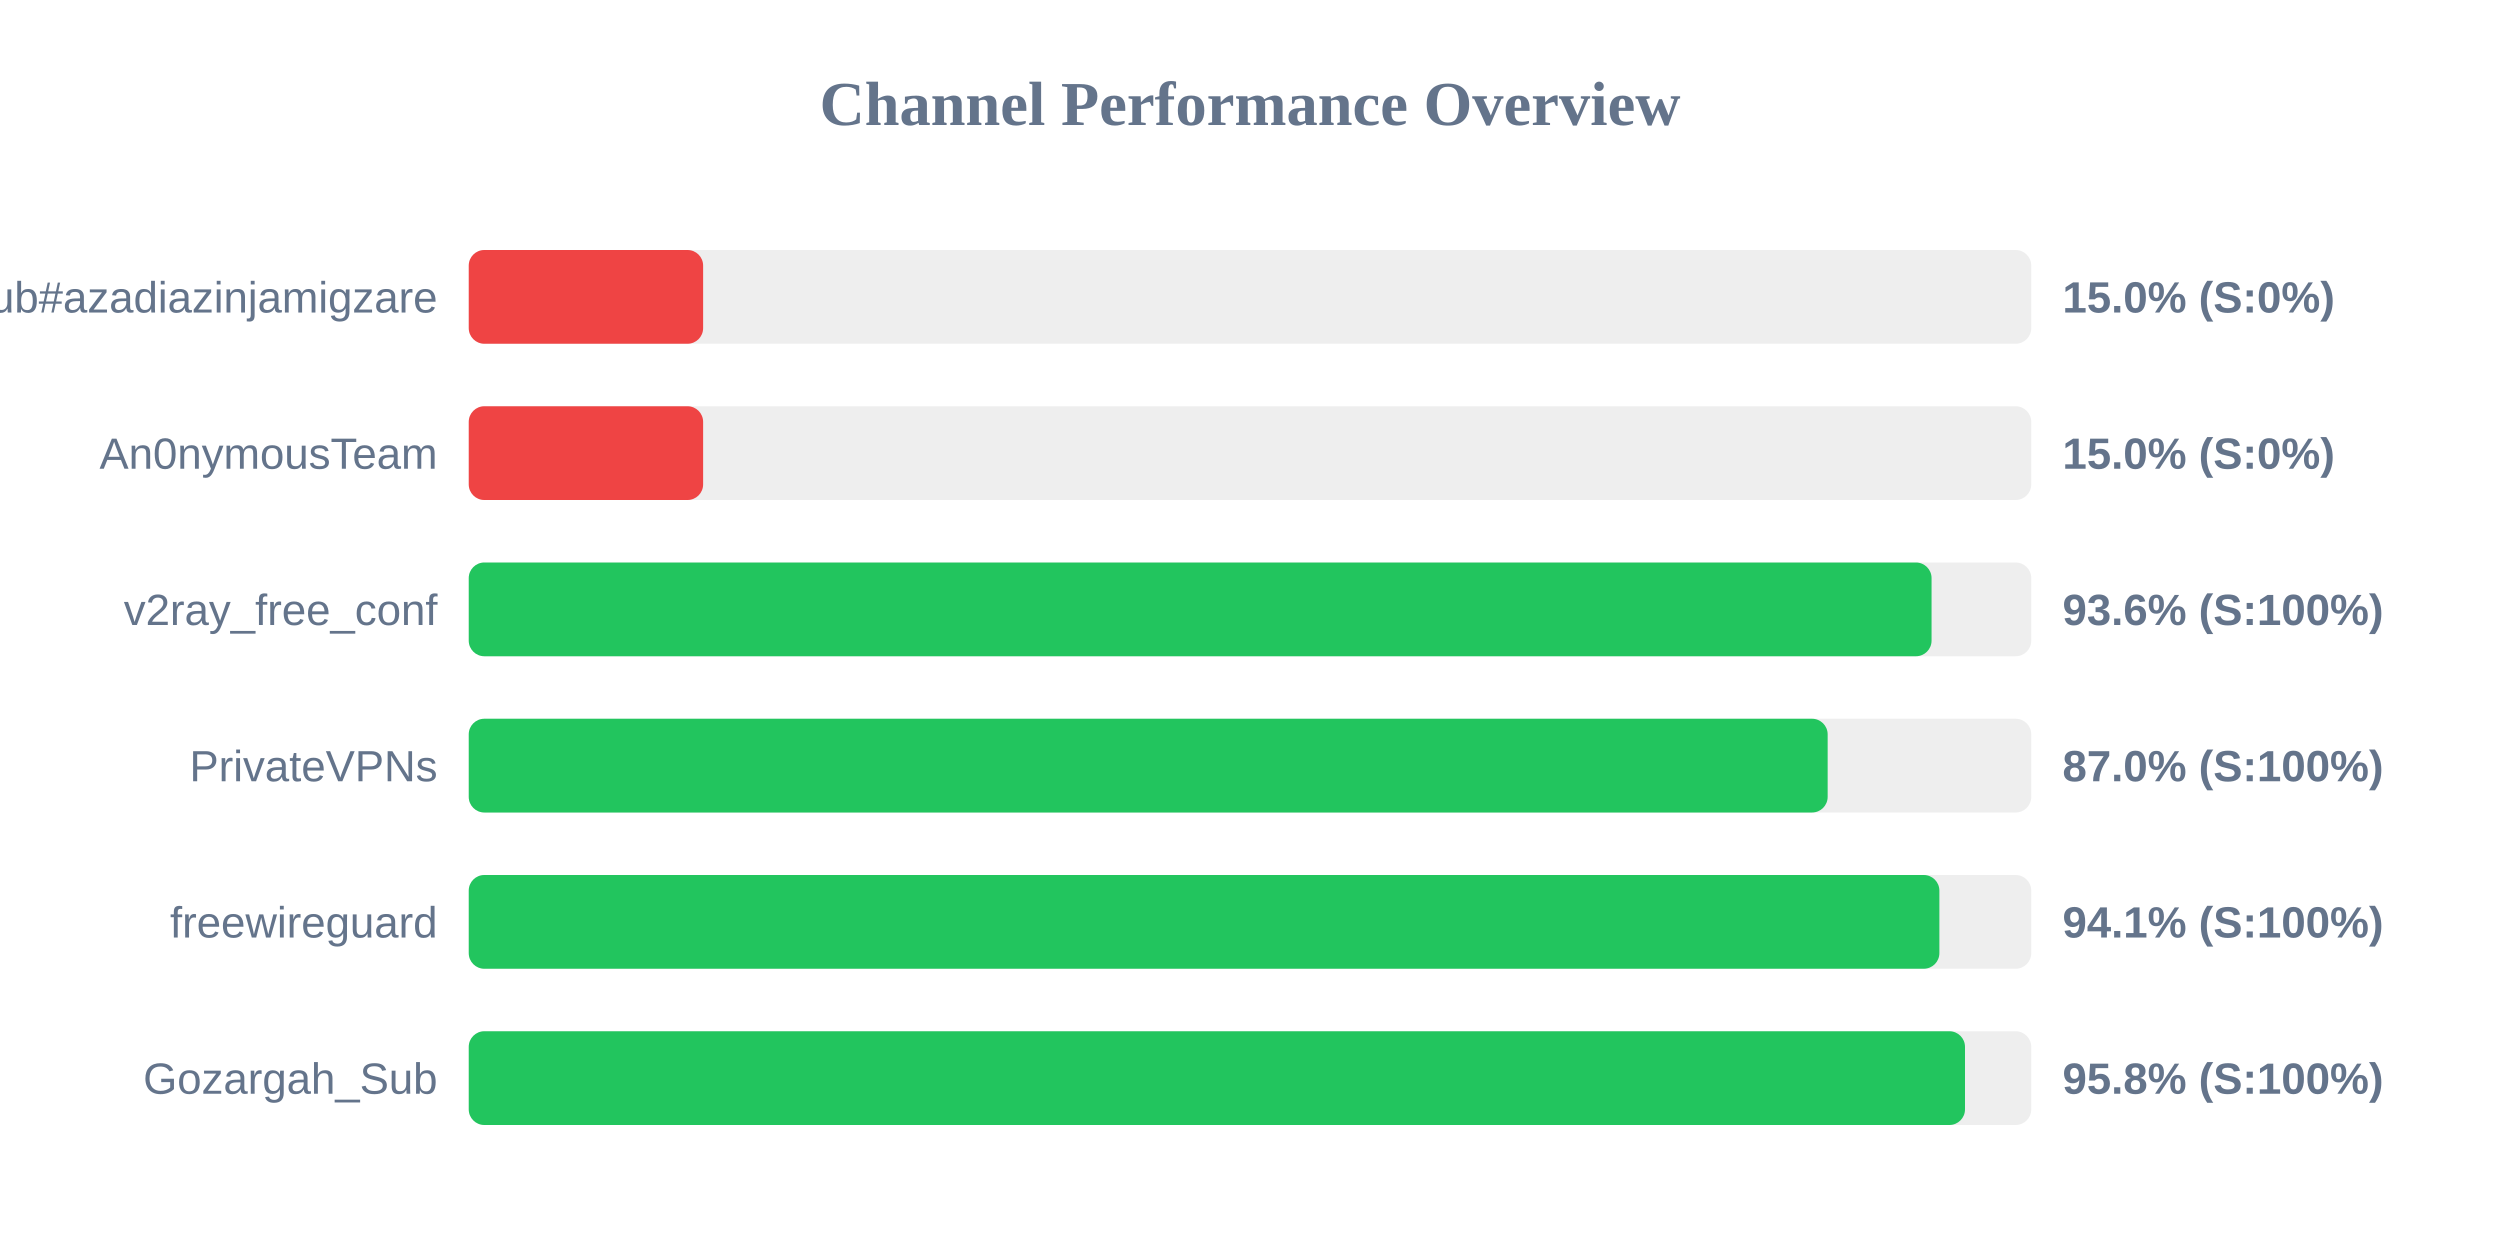
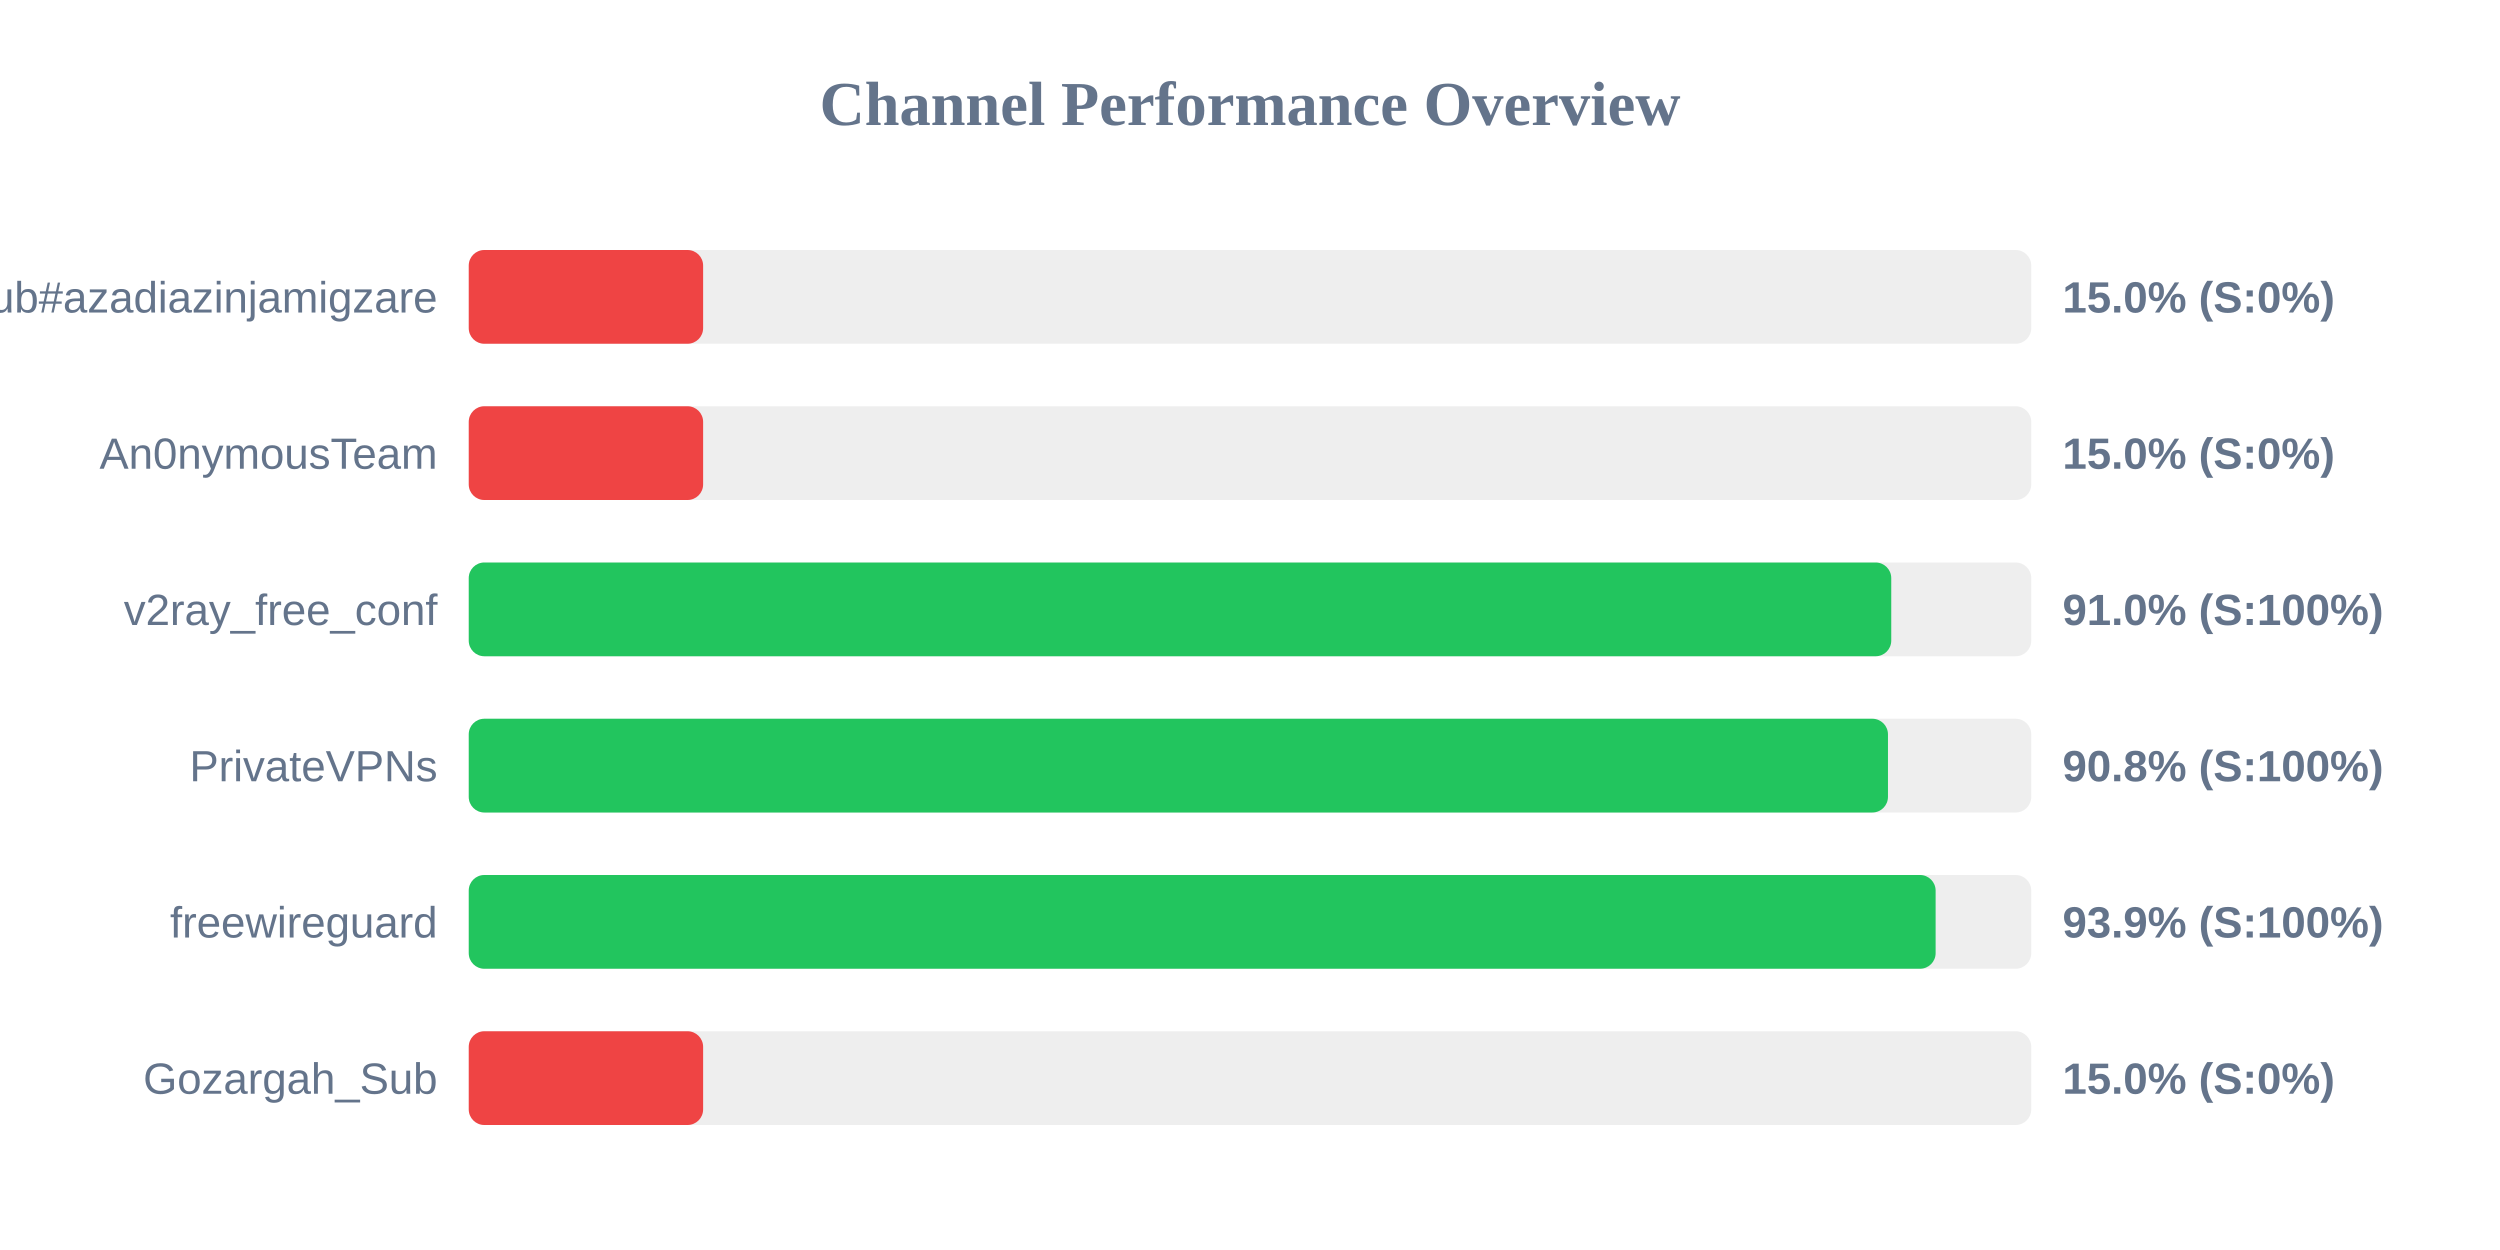
<svg xmlns="http://www.w3.org/2000/svg" width="800" height="400" version="1.1">
  <style>
        .row { font: 14px Arial; fill: #64748b; }
        .score { font: bold 14px Arial; fill: #64748b; }
    </style>
  <text x="400" y="40" text-anchor="middle" font-size="20px" font-weight="bold" fill="#64748b">Channel Performance Overview</text>
  <rect x="150" y="80" width="500" height="30" fill="#eee" rx="5" />
  <rect x="150" y="80" width="75.0" height="30" fill="#ef4444" rx="5" />
  <text x="140" y="100" text-anchor="end" class="row">Sub#azadiazinjamigzare</text>
  <text x="660" y="100" text-anchor="start" class="score">15.0% (S:0%)</text>
  <rect x="150" y="130" width="500" height="30" fill="#eee" rx="5" />
  <rect x="150" y="130" width="75.0" height="30" fill="#ef4444" rx="5" />
  <text x="140" y="150" text-anchor="end" class="row">An0nymousTeam</text>
  <text x="660" y="150" text-anchor="start" class="score">15.0% (S:0%)</text>
  <rect x="150" y="180" width="500" height="30" fill="#eee" rx="5" />
-   <rect x="150" y="180" width="468.1" height="30" fill="#22c55e" rx="5" />
+   <rect x="150" y="180" width="455.2" height="30" fill="#22c55e" rx="5" />
  <text x="140" y="200" text-anchor="end" class="row">v2ray_free_conf</text>
-   <text x="660" y="200" text-anchor="start" class="score">93.6% (S:100%)</text>
+   <text x="660" y="200" text-anchor="start" class="score">91.0% (S:100%)</text>
  <rect x="150" y="230" width="500" height="30" fill="#eee" rx="5" />
-   <rect x="150" y="230" width="434.85" height="30" fill="#22c55e" rx="5" />
+   <rect x="150" y="230" width="454.15" height="30" fill="#22c55e" rx="5" />
  <text x="140" y="250" text-anchor="end" class="row">PrivateVPNs</text>
-   <text x="660" y="250" text-anchor="start" class="score">87.0% (S:100%)</text>
+   <text x="660" y="250" text-anchor="start" class="score">90.8% (S:100%)</text>
  <rect x="150" y="280" width="500" height="30" fill="#eee" rx="5" />
-   <rect x="150" y="280" width="470.6" height="30" fill="#22c55e" rx="5" />
+   <rect x="150" y="280" width="469.4" height="30" fill="#22c55e" rx="5" />
  <text x="140" y="300" text-anchor="end" class="row">freewireguard</text>
-   <text x="660" y="300" text-anchor="start" class="score">94.1% (S:100%)</text>
+   <text x="660" y="300" text-anchor="start" class="score">93.9% (S:100%)</text>
  <rect x="150" y="330" width="500" height="30" fill="#eee" rx="5" />
-   <rect x="150" y="330" width="478.8" height="30" fill="#22c55e" rx="5" />
+   <rect x="150" y="330" width="75.0" height="30" fill="#ef4444" rx="5" />
  <text x="140" y="350" text-anchor="end" class="row">Gozargah_Sub</text>
-   <text x="660" y="350" text-anchor="start" class="score">95.8% (S:100%)</text>
+   <text x="660" y="350" text-anchor="start" class="score">15.0% (S:0%)</text>
</svg>
